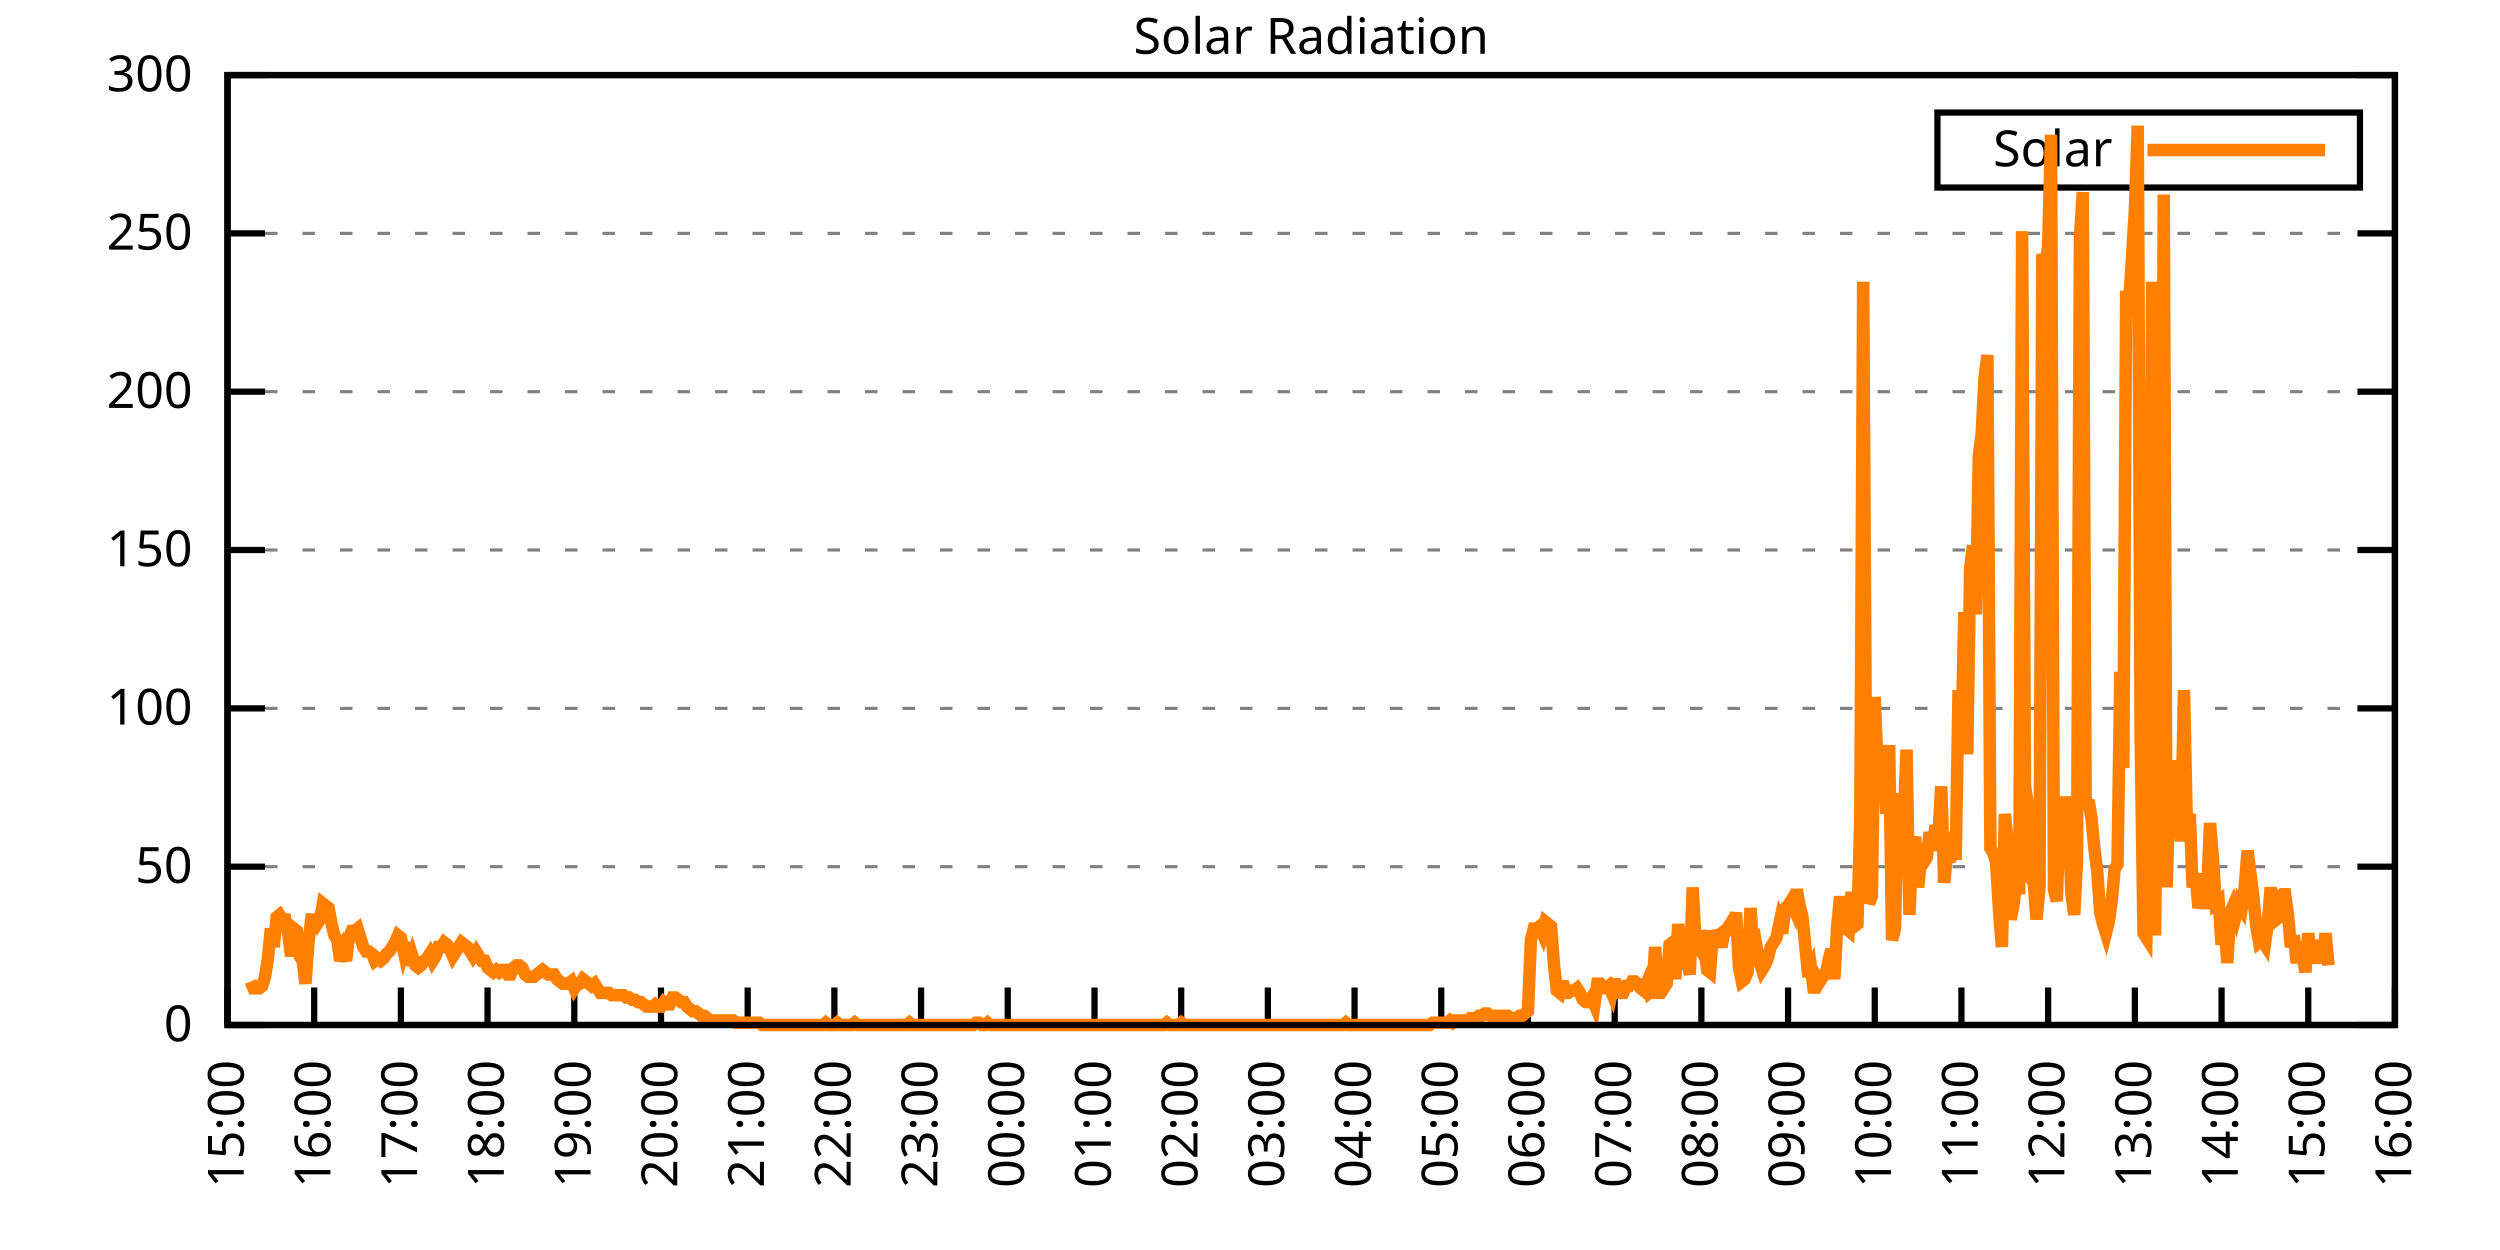
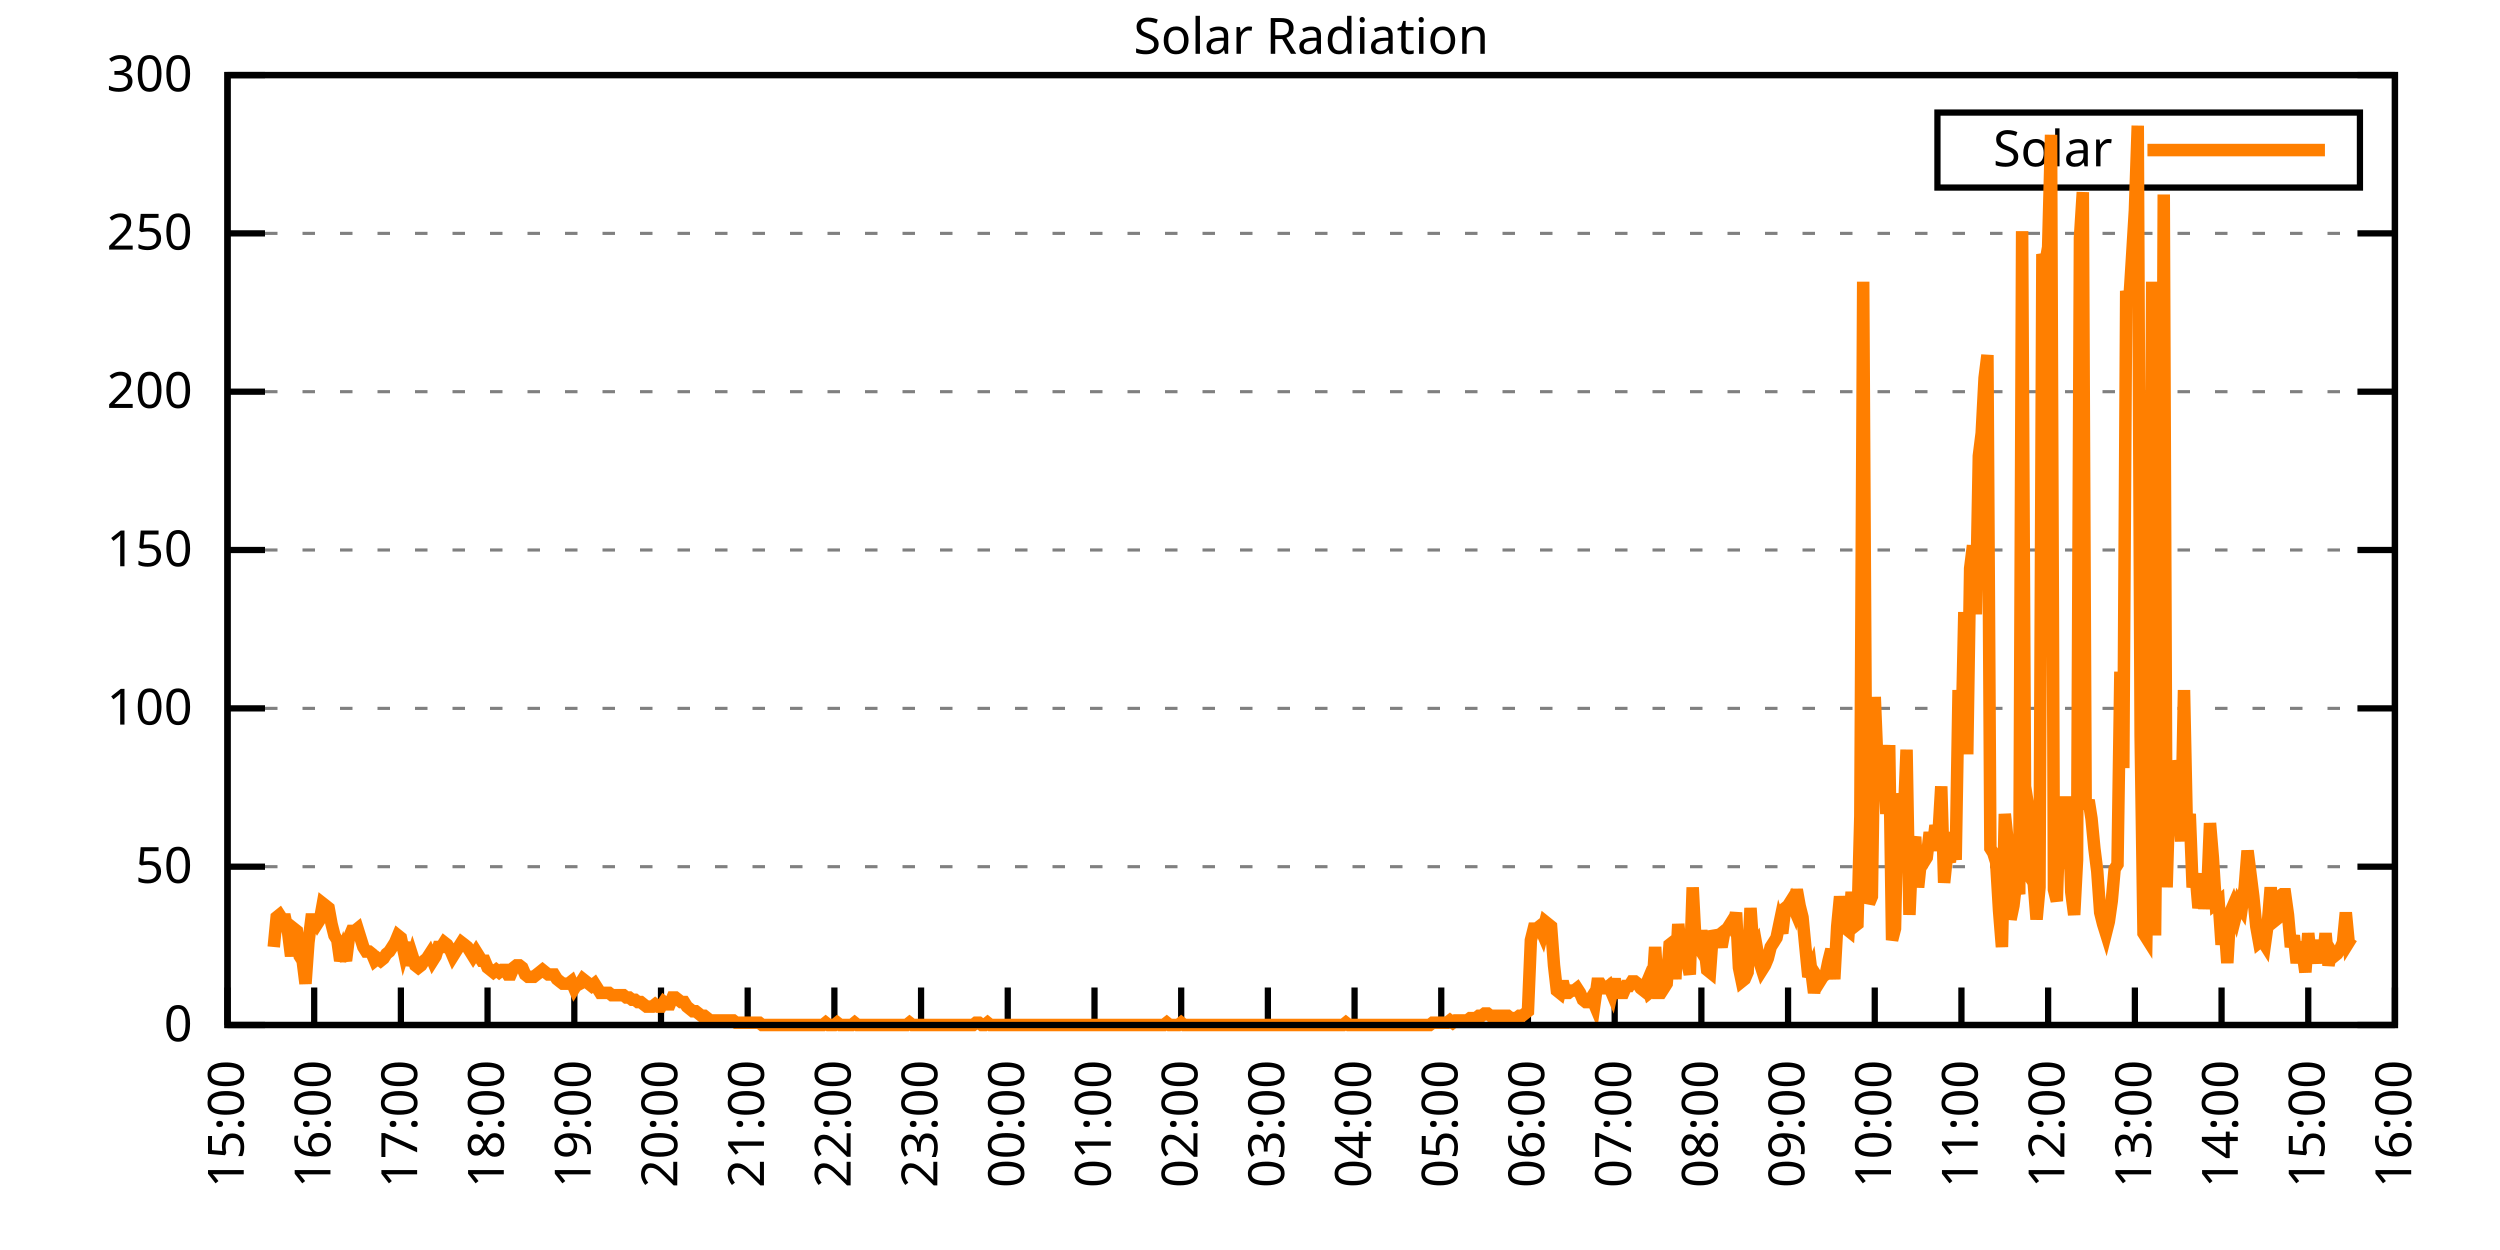
<svg xmlns="http://www.w3.org/2000/svg" xmlns:xlink="http://www.w3.org/1999/xlink" width="400" height="200" viewBox="0 0 400 200">
  <g id="gnuplot_canvas">
    <rect x="0" y="0" width="400" height="200" fill="none" />
    <defs>
      <circle id="gpDot" r="0.5" stroke-width="0.5" stroke="currentColor" />
      <path id="gpPt0" stroke-width="0.333" stroke="currentColor" d="M-1,0 h2 M0,-1 v2" />
      <path id="gpPt1" stroke-width="0.333" stroke="currentColor" d="M-1,-1 L1,1 M1,-1 L-1,1" />
      <path id="gpPt2" stroke-width="0.333" stroke="currentColor" d="M-1,0 L1,0 M0,-1 L0,1 M-1,-1 L1,1 M-1,1 L1,-1" />
      <rect id="gpPt3" stroke-width="0.333" stroke="currentColor" x="-1" y="-1" width="2" height="2" />
      <rect id="gpPt4" stroke-width="0.333" stroke="currentColor" fill="currentColor" x="-1" y="-1" width="2" height="2" />
      <circle id="gpPt5" stroke-width="0.333" stroke="currentColor" cx="0" cy="0" r="1" />
      <use xlink:href="#gpPt5" id="gpPt6" fill="currentColor" stroke="none" />
      <path id="gpPt7" stroke-width="0.333" stroke="currentColor" d="M0,-1.33 L-1.33,0.67 L1.33,0.67 z" />
      <use xlink:href="#gpPt7" id="gpPt8" fill="currentColor" stroke="none" />
      <use xlink:href="#gpPt7" id="gpPt9" stroke="currentColor" transform="rotate(180)" />
      <use xlink:href="#gpPt9" id="gpPt10" fill="currentColor" stroke="none" />
      <use xlink:href="#gpPt3" id="gpPt11" stroke="currentColor" transform="rotate(45)" />
      <use xlink:href="#gpPt11" id="gpPt12" fill="currentColor" stroke="none" />
      <path id="gpPt13" stroke-width="0.333" stroke="currentColor" d="M0,1.330 L1.265,0.411 L0.782,-1.067 L-0.782,-1.076 L-1.265,0.411 z" />
      <use xlink:href="#gpPt13" id="gpPt14" fill="currentColor" stroke="none" />
      <filter id="textbox" filterUnits="objectBoundingBox" x="0" y="0" height="1" width="1">
        <feFlood flood-color="white" flood-opacity="1" result="bgnd" />
        <feComposite in="SourceGraphic" in2="bgnd" operator="atop" />
      </filter>
      <filter id="greybox" filterUnits="objectBoundingBox" x="0" y="0" height="1" width="1">
        <feFlood flood-color="lightgrey" flood-opacity="1" result="grey" />
        <feComposite in="SourceGraphic" in2="grey" operator="atop" />
      </filter>
    </defs>
    <g fill="none" color="white" stroke="currentColor" stroke-width="1.00" stroke-linecap="butt" stroke-linejoin="miter">
</g>
    <g fill="none" color="black" stroke="currentColor" stroke-width="1.00" stroke-linecap="butt" stroke-linejoin="miter">
      <g stroke="none" shape-rendering="crispEdges">
        <polygon fill="rgb(255, 255, 255)" points="36.40,164.00 383.18,164.00 383.18,12.02 36.40,12.02 " />
      </g>
    </g>
    <g fill="none" color="black" stroke="currentColor" stroke-width="1.00" stroke-linecap="butt" stroke-linejoin="miter">
</g>
    <g fill="none" color="black" stroke="black" stroke-width="0.50" stroke-linecap="butt" stroke-linejoin="miter">
</g>
    <g fill="none" color="gray" stroke="currentColor" stroke-width="0.50" stroke-linecap="butt" stroke-linejoin="miter">
      <path stroke="gray" stroke-dasharray="2,4" class="gridline" d="M36.40,164.00 L383.19,164.00  " />
    </g>
    <g fill="none" color="gray" stroke="gray" stroke-width="1.00" stroke-linecap="butt" stroke-linejoin="miter">
</g>
    <g fill="none" color="black" stroke="currentColor" stroke-width="1.00" stroke-linecap="butt" stroke-linejoin="miter">
      <path stroke="black" d="M36.40,164.00 L42.40,164.00 M383.19,164.00 L377.19,164.00  " />
      <g transform="translate(30.80,166.60)" stroke="none" fill="black" font-family="Sans" font-size="8.00" text-anchor="end">
        <text>
          <tspan font-family="Sans"> 0</tspan>
        </text>
      </g>
    </g>
    <g fill="none" color="black" stroke="currentColor" stroke-width="1.00" stroke-linecap="butt" stroke-linejoin="miter">
</g>
    <g fill="none" color="black" stroke="black" stroke-width="0.50" stroke-linecap="butt" stroke-linejoin="miter">
</g>
    <g fill="none" color="gray" stroke="currentColor" stroke-width="0.50" stroke-linecap="butt" stroke-linejoin="miter">
      <path stroke="gray" stroke-dasharray="2,4" class="gridline" d="M36.40,138.67 L383.19,138.67  " />
    </g>
    <g fill="none" color="gray" stroke="gray" stroke-width="1.00" stroke-linecap="butt" stroke-linejoin="miter">
</g>
    <g fill="none" color="black" stroke="currentColor" stroke-width="1.00" stroke-linecap="butt" stroke-linejoin="miter">
      <path stroke="black" d="M36.40,138.67 L42.40,138.67 M383.19,138.67 L377.19,138.67  " />
      <g transform="translate(30.80,141.27)" stroke="none" fill="black" font-family="Sans" font-size="8.00" text-anchor="end">
        <text>
          <tspan font-family="Sans"> 50</tspan>
        </text>
      </g>
    </g>
    <g fill="none" color="black" stroke="currentColor" stroke-width="1.00" stroke-linecap="butt" stroke-linejoin="miter">
</g>
    <g fill="none" color="black" stroke="black" stroke-width="0.50" stroke-linecap="butt" stroke-linejoin="miter">
</g>
    <g fill="none" color="gray" stroke="currentColor" stroke-width="0.50" stroke-linecap="butt" stroke-linejoin="miter">
      <path stroke="gray" stroke-dasharray="2,4" class="gridline" d="M36.40,113.34 L383.19,113.34  " />
    </g>
    <g fill="none" color="gray" stroke="gray" stroke-width="1.00" stroke-linecap="butt" stroke-linejoin="miter">
</g>
    <g fill="none" color="black" stroke="currentColor" stroke-width="1.00" stroke-linecap="butt" stroke-linejoin="miter">
      <path stroke="black" d="M36.40,113.34 L42.40,113.34 M383.19,113.34 L377.19,113.34  " />
      <g transform="translate(30.80,115.94)" stroke="none" fill="black" font-family="Sans" font-size="8.00" text-anchor="end">
        <text>
          <tspan font-family="Sans"> 100</tspan>
        </text>
      </g>
    </g>
    <g fill="none" color="black" stroke="currentColor" stroke-width="1.00" stroke-linecap="butt" stroke-linejoin="miter">
</g>
    <g fill="none" color="black" stroke="black" stroke-width="0.50" stroke-linecap="butt" stroke-linejoin="miter">
</g>
    <g fill="none" color="gray" stroke="currentColor" stroke-width="0.50" stroke-linecap="butt" stroke-linejoin="miter">
      <path stroke="gray" stroke-dasharray="2,4" class="gridline" d="M36.40,88.00 L383.19,88.00  " />
    </g>
    <g fill="none" color="gray" stroke="gray" stroke-width="1.00" stroke-linecap="butt" stroke-linejoin="miter">
</g>
    <g fill="none" color="black" stroke="currentColor" stroke-width="1.00" stroke-linecap="butt" stroke-linejoin="miter">
      <path stroke="black" d="M36.40,88.00 L42.40,88.00 M383.19,88.00 L377.19,88.00  " />
      <g transform="translate(30.80,90.60)" stroke="none" fill="black" font-family="Sans" font-size="8.00" text-anchor="end">
        <text>
          <tspan font-family="Sans"> 150</tspan>
        </text>
      </g>
    </g>
    <g fill="none" color="black" stroke="currentColor" stroke-width="1.00" stroke-linecap="butt" stroke-linejoin="miter">
</g>
    <g fill="none" color="black" stroke="black" stroke-width="0.50" stroke-linecap="butt" stroke-linejoin="miter">
</g>
    <g fill="none" color="gray" stroke="currentColor" stroke-width="0.50" stroke-linecap="butt" stroke-linejoin="miter">
      <path stroke="gray" stroke-dasharray="2,4" class="gridline" d="M36.40,62.67 L383.19,62.67  " />
    </g>
    <g fill="none" color="gray" stroke="gray" stroke-width="1.00" stroke-linecap="butt" stroke-linejoin="miter">
</g>
    <g fill="none" color="black" stroke="currentColor" stroke-width="1.00" stroke-linecap="butt" stroke-linejoin="miter">
      <path stroke="black" d="M36.40,62.67 L42.40,62.67 M383.19,62.67 L377.19,62.67  " />
      <g transform="translate(30.80,65.27)" stroke="none" fill="black" font-family="Sans" font-size="8.00" text-anchor="end">
        <text>
          <tspan font-family="Sans"> 200</tspan>
        </text>
      </g>
    </g>
    <g fill="none" color="black" stroke="currentColor" stroke-width="1.00" stroke-linecap="butt" stroke-linejoin="miter">
</g>
    <g fill="none" color="black" stroke="black" stroke-width="0.50" stroke-linecap="butt" stroke-linejoin="miter">
</g>
    <g fill="none" color="gray" stroke="currentColor" stroke-width="0.50" stroke-linecap="butt" stroke-linejoin="miter">
      <path stroke="gray" stroke-dasharray="2,4" class="gridline" d="M36.40,37.34 L383.19,37.34  " />
    </g>
    <g fill="none" color="gray" stroke="gray" stroke-width="1.00" stroke-linecap="butt" stroke-linejoin="miter">
</g>
    <g fill="none" color="black" stroke="currentColor" stroke-width="1.00" stroke-linecap="butt" stroke-linejoin="miter">
      <path stroke="black" d="M36.40,37.34 L42.40,37.34 M383.19,37.34 L377.19,37.34  " />
      <g transform="translate(30.80,39.94)" stroke="none" fill="black" font-family="Sans" font-size="8.00" text-anchor="end">
        <text>
          <tspan font-family="Sans"> 250</tspan>
        </text>
      </g>
    </g>
    <g fill="none" color="black" stroke="currentColor" stroke-width="1.00" stroke-linecap="butt" stroke-linejoin="miter">
</g>
    <g fill="none" color="black" stroke="black" stroke-width="0.50" stroke-linecap="butt" stroke-linejoin="miter">
</g>
    <g fill="none" color="gray" stroke="currentColor" stroke-width="0.50" stroke-linecap="butt" stroke-linejoin="miter">
      <path stroke="gray" stroke-dasharray="2,4" class="gridline" d="M36.40,12.01 L383.19,12.01  " />
    </g>
    <g fill="none" color="gray" stroke="gray" stroke-width="1.00" stroke-linecap="butt" stroke-linejoin="miter">
</g>
    <g fill="none" color="black" stroke="currentColor" stroke-width="1.00" stroke-linecap="butt" stroke-linejoin="miter">
      <path stroke="black" d="M36.40,12.01 L42.40,12.01 M383.19,12.01 L377.19,12.01  " />
      <g transform="translate(30.80,14.61)" stroke="none" fill="black" font-family="Sans" font-size="8.00" text-anchor="end">
        <text>
          <tspan font-family="Sans"> 300</tspan>
        </text>
      </g>
    </g>
    <g fill="none" color="black" stroke="currentColor" stroke-width="1.00" stroke-linecap="butt" stroke-linejoin="miter">
      <path stroke="black" d="M36.40,164.00 L36.40,158.00  " />
      <g transform="translate(39.00,169.60) rotate(270.00)" stroke="none" fill="black" font-family="Sans" font-size="8.00" text-anchor="end">
        <text>
          <tspan font-family="Sans">15:00</tspan>
        </text>
      </g>
    </g>
    <g fill="none" color="black" stroke="currentColor" stroke-width="1.00" stroke-linecap="butt" stroke-linejoin="miter">
      <path stroke="black" d="M50.27,164.00 L50.27,158.00  " />
      <g transform="translate(52.87,169.60) rotate(270.00)" stroke="none" fill="black" font-family="Sans" font-size="8.00" text-anchor="end">
        <text>
          <tspan font-family="Sans">16:00</tspan>
        </text>
      </g>
    </g>
    <g fill="none" color="black" stroke="currentColor" stroke-width="1.00" stroke-linecap="butt" stroke-linejoin="miter">
      <path stroke="black" d="M64.14,164.00 L64.14,158.00  " />
      <g transform="translate(66.74,169.60) rotate(270.00)" stroke="none" fill="black" font-family="Sans" font-size="8.00" text-anchor="end">
        <text>
          <tspan font-family="Sans">17:00</tspan>
        </text>
      </g>
    </g>
    <g fill="none" color="black" stroke="currentColor" stroke-width="1.00" stroke-linecap="butt" stroke-linejoin="miter">
      <path stroke="black" d="M78.01,164.00 L78.01,158.00  " />
      <g transform="translate(80.61,169.60) rotate(270.00)" stroke="none" fill="black" font-family="Sans" font-size="8.00" text-anchor="end">
        <text>
          <tspan font-family="Sans">18:00</tspan>
        </text>
      </g>
    </g>
    <g fill="none" color="black" stroke="currentColor" stroke-width="1.00" stroke-linecap="butt" stroke-linejoin="miter">
      <path stroke="black" d="M91.89,164.00 L91.89,158.00  " />
      <g transform="translate(94.49,169.60) rotate(270.00)" stroke="none" fill="black" font-family="Sans" font-size="8.00" text-anchor="end">
        <text>
          <tspan font-family="Sans">19:00</tspan>
        </text>
      </g>
    </g>
    <g fill="none" color="black" stroke="currentColor" stroke-width="1.00" stroke-linecap="butt" stroke-linejoin="miter">
      <path stroke="black" d="M105.76,164.00 L105.76,158.00  " />
      <g transform="translate(108.36,169.60) rotate(270.00)" stroke="none" fill="black" font-family="Sans" font-size="8.00" text-anchor="end">
        <text>
          <tspan font-family="Sans">20:00</tspan>
        </text>
      </g>
    </g>
    <g fill="none" color="black" stroke="currentColor" stroke-width="1.00" stroke-linecap="butt" stroke-linejoin="miter">
      <path stroke="black" d="M119.63,164.00 L119.63,158.00  " />
      <g transform="translate(122.23,169.60) rotate(270.00)" stroke="none" fill="black" font-family="Sans" font-size="8.00" text-anchor="end">
        <text>
          <tspan font-family="Sans">21:00</tspan>
        </text>
      </g>
    </g>
    <g fill="none" color="black" stroke="currentColor" stroke-width="1.00" stroke-linecap="butt" stroke-linejoin="miter">
      <path stroke="black" d="M133.50,164.00 L133.50,158.00  " />
      <g transform="translate(136.10,169.60) rotate(270.00)" stroke="none" fill="black" font-family="Sans" font-size="8.00" text-anchor="end">
        <text>
          <tspan font-family="Sans">22:00</tspan>
        </text>
      </g>
    </g>
    <g fill="none" color="black" stroke="currentColor" stroke-width="1.00" stroke-linecap="butt" stroke-linejoin="miter">
      <path stroke="black" d="M147.37,164.00 L147.37,158.00  " />
      <g transform="translate(149.97,169.60) rotate(270.00)" stroke="none" fill="black" font-family="Sans" font-size="8.00" text-anchor="end">
        <text>
          <tspan font-family="Sans">23:00</tspan>
        </text>
      </g>
    </g>
    <g fill="none" color="black" stroke="currentColor" stroke-width="1.00" stroke-linecap="butt" stroke-linejoin="miter">
      <path stroke="black" d="M161.24,164.00 L161.24,158.00  " />
      <g transform="translate(163.84,169.60) rotate(270.00)" stroke="none" fill="black" font-family="Sans" font-size="8.00" text-anchor="end">
        <text>
          <tspan font-family="Sans">00:00</tspan>
        </text>
      </g>
    </g>
    <g fill="none" color="black" stroke="currentColor" stroke-width="1.00" stroke-linecap="butt" stroke-linejoin="miter">
      <path stroke="black" d="M175.12,164.00 L175.12,158.00  " />
      <g transform="translate(177.72,169.60) rotate(270.00)" stroke="none" fill="black" font-family="Sans" font-size="8.00" text-anchor="end">
        <text>
          <tspan font-family="Sans">01:00</tspan>
        </text>
      </g>
    </g>
    <g fill="none" color="black" stroke="currentColor" stroke-width="1.00" stroke-linecap="butt" stroke-linejoin="miter">
      <path stroke="black" d="M188.99,164.00 L188.99,158.00  " />
      <g transform="translate(191.59,169.60) rotate(270.00)" stroke="none" fill="black" font-family="Sans" font-size="8.00" text-anchor="end">
        <text>
          <tspan font-family="Sans">02:00</tspan>
        </text>
      </g>
    </g>
    <g fill="none" color="black" stroke="currentColor" stroke-width="1.00" stroke-linecap="butt" stroke-linejoin="miter">
      <path stroke="black" d="M202.86,164.00 L202.86,158.00  " />
      <g transform="translate(205.46,169.60) rotate(270.00)" stroke="none" fill="black" font-family="Sans" font-size="8.00" text-anchor="end">
        <text>
          <tspan font-family="Sans">03:00</tspan>
        </text>
      </g>
    </g>
    <g fill="none" color="black" stroke="currentColor" stroke-width="1.00" stroke-linecap="butt" stroke-linejoin="miter">
      <path stroke="black" d="M216.73,164.00 L216.73,158.00  " />
      <g transform="translate(219.33,169.60) rotate(270.00)" stroke="none" fill="black" font-family="Sans" font-size="8.00" text-anchor="end">
        <text>
          <tspan font-family="Sans">04:00</tspan>
        </text>
      </g>
    </g>
    <g fill="none" color="black" stroke="currentColor" stroke-width="1.00" stroke-linecap="butt" stroke-linejoin="miter">
      <path stroke="black" d="M230.60,164.00 L230.60,158.00  " />
      <g transform="translate(233.20,169.60) rotate(270.00)" stroke="none" fill="black" font-family="Sans" font-size="8.00" text-anchor="end">
        <text>
          <tspan font-family="Sans">05:00</tspan>
        </text>
      </g>
    </g>
    <g fill="none" color="black" stroke="currentColor" stroke-width="1.00" stroke-linecap="butt" stroke-linejoin="miter">
      <path stroke="black" d="M244.47,164.00 L244.47,158.00  " />
      <g transform="translate(247.07,169.60) rotate(270.00)" stroke="none" fill="black" font-family="Sans" font-size="8.00" text-anchor="end">
        <text>
          <tspan font-family="Sans">06:00</tspan>
        </text>
      </g>
    </g>
    <g fill="none" color="black" stroke="currentColor" stroke-width="1.00" stroke-linecap="butt" stroke-linejoin="miter">
      <path stroke="black" d="M258.35,164.00 L258.35,158.00  " />
      <g transform="translate(260.95,169.60) rotate(270.00)" stroke="none" fill="black" font-family="Sans" font-size="8.00" text-anchor="end">
        <text>
          <tspan font-family="Sans">07:00</tspan>
        </text>
      </g>
    </g>
    <g fill="none" color="black" stroke="currentColor" stroke-width="1.00" stroke-linecap="butt" stroke-linejoin="miter">
      <path stroke="black" d="M272.22,164.00 L272.22,158.00  " />
      <g transform="translate(274.82,169.60) rotate(270.00)" stroke="none" fill="black" font-family="Sans" font-size="8.00" text-anchor="end">
        <text>
          <tspan font-family="Sans">08:00</tspan>
        </text>
      </g>
    </g>
    <g fill="none" color="black" stroke="currentColor" stroke-width="1.00" stroke-linecap="butt" stroke-linejoin="miter">
      <path stroke="black" d="M286.09,164.00 L286.09,158.00  " />
      <g transform="translate(288.69,169.60) rotate(270.00)" stroke="none" fill="black" font-family="Sans" font-size="8.00" text-anchor="end">
        <text>
          <tspan font-family="Sans">09:00</tspan>
        </text>
      </g>
    </g>
    <g fill="none" color="black" stroke="currentColor" stroke-width="1.00" stroke-linecap="butt" stroke-linejoin="miter">
      <path stroke="black" d="M299.96,164.00 L299.96,158.00  " />
      <g transform="translate(302.56,169.60) rotate(270.00)" stroke="none" fill="black" font-family="Sans" font-size="8.00" text-anchor="end">
        <text>
          <tspan font-family="Sans">10:00</tspan>
        </text>
      </g>
    </g>
    <g fill="none" color="black" stroke="currentColor" stroke-width="1.00" stroke-linecap="butt" stroke-linejoin="miter">
      <path stroke="black" d="M313.83,164.00 L313.83,158.00  " />
      <g transform="translate(316.43,169.60) rotate(270.00)" stroke="none" fill="black" font-family="Sans" font-size="8.00" text-anchor="end">
        <text>
          <tspan font-family="Sans">11:00</tspan>
        </text>
      </g>
    </g>
    <g fill="none" color="black" stroke="currentColor" stroke-width="1.00" stroke-linecap="butt" stroke-linejoin="miter">
      <path stroke="black" d="M327.70,164.00 L327.70,158.00  " />
      <g transform="translate(330.30,169.60) rotate(270.00)" stroke="none" fill="black" font-family="Sans" font-size="8.00" text-anchor="end">
        <text>
          <tspan font-family="Sans">12:00</tspan>
        </text>
      </g>
    </g>
    <g fill="none" color="black" stroke="currentColor" stroke-width="1.00" stroke-linecap="butt" stroke-linejoin="miter">
      <path stroke="black" d="M341.58,164.00 L341.58,158.00  " />
      <g transform="translate(344.18,169.60) rotate(270.00)" stroke="none" fill="black" font-family="Sans" font-size="8.00" text-anchor="end">
        <text>
          <tspan font-family="Sans">13:00</tspan>
        </text>
      </g>
    </g>
    <g fill="none" color="black" stroke="currentColor" stroke-width="1.00" stroke-linecap="butt" stroke-linejoin="miter">
      <path stroke="black" d="M355.45,164.00 L355.45,158.00  " />
      <g transform="translate(358.05,169.60) rotate(270.00)" stroke="none" fill="black" font-family="Sans" font-size="8.00" text-anchor="end">
        <text>
          <tspan font-family="Sans">14:00</tspan>
        </text>
      </g>
    </g>
    <g fill="none" color="black" stroke="currentColor" stroke-width="1.00" stroke-linecap="butt" stroke-linejoin="miter">
      <path stroke="black" d="M369.32,164.00 L369.32,158.00  " />
      <g transform="translate(371.92,169.60) rotate(270.00)" stroke="none" fill="black" font-family="Sans" font-size="8.00" text-anchor="end">
        <text>
          <tspan font-family="Sans">15:00</tspan>
        </text>
      </g>
    </g>
    <g fill="none" color="black" stroke="currentColor" stroke-width="1.00" stroke-linecap="butt" stroke-linejoin="miter">
      <path stroke="black" d="M383.19,164.00 L383.19,158.00  " />
      <g transform="translate(385.79,169.60) rotate(270.00)" stroke="none" fill="black" font-family="Sans" font-size="8.00" text-anchor="end">
        <text>
          <tspan font-family="Sans">16:00</tspan>
        </text>
      </g>
    </g>
    <g fill="none" color="black" stroke="currentColor" stroke-width="1.00" stroke-linecap="butt" stroke-linejoin="miter">
</g>
    <g fill="none" color="black" stroke="currentColor" stroke-width="1.00" stroke-linecap="butt" stroke-linejoin="miter">
      <path stroke="black" d="M36.40,12.01 L36.40,164.00 L383.19,164.00 L383.19,12.01 L36.40,12.01 Z  " />
    </g>
    <g fill="none" color="black" stroke="currentColor" stroke-width="1.00" stroke-linecap="butt" stroke-linejoin="miter">
</g>
    <g fill="none" color="black" stroke="currentColor" stroke-width="1.00" stroke-linecap="butt" stroke-linejoin="miter">
      <path stroke="black" d="M309.99,30.01 L309.99,18.01 L377.59,18.01 L377.59,30.01 L309.99,30.01 Z  " />
    </g>
    <g id="Solar_Radiation_plot_1">
      <g fill="none" color="white" stroke="black" stroke-width="2.00" stroke-linecap="butt" stroke-linejoin="miter">
</g>
      <g fill="none" color="black" stroke="currentColor" stroke-width="2.00" stroke-linecap="butt" stroke-linejoin="miter">
        <g transform="translate(337.99,26.61)" stroke="none" fill="black" font-family="Sans" font-size="8.00" text-anchor="end">
          <text>
            <tspan font-family="Sans">Solar</tspan>
          </text>
        </g>
      </g>
      <g fill="none" color="black" stroke="currentColor" stroke-width="2.00" stroke-linecap="butt" stroke-linejoin="miter">
-         <path stroke="rgb(255, 127,   0)" d="M343.59,24.01 L371.99,24.01 M40.10,157.03 L40.56,158.13 L41.02,158.13 L41.49,158.13 L41.95,157.76 L42.41,156.29   L42.87,153.35 L43.34,148.58 L43.80,151.52 L44.26,146.75 L44.72,146.38 L45.19,147.11 L45.65,147.11 L46.11,149.32   L46.57,152.99 L47.03,148.58 L47.50,148.95 L47.96,152.99 L48.42,153.72 L48.88,157.39 L49.35,150.79 L49.81,147.11   L50.27,147.11 L50.73,147.85 L51.20,147.11 L51.66,144.55 L52.12,144.91 L52.58,145.28 L53.05,147.85 L53.51,149.68   L53.97,150.42 L54.43,153.72 L54.90,152.25 L55.36,153.72 L55.82,150.05 L56.28,148.95 L56.75,148.95 L57.21,148.58   L57.67,150.05 L58.13,151.52 L58.59,152.25 L59.06,152.25 L59.52,152.62 L59.98,153.72 L60.44,153.35 L60.91,153.72   L61.37,153.35 L61.83,152.62 L62.29,152.25 L62.76,151.52 L63.22,150.79 L63.68,149.68 L64.14,150.05 L64.61,152.25   L65.07,150.79 L65.53,154.46 L65.99,152.99 L66.46,154.46 L66.92,154.82 L67.38,154.46 L67.84,153.72 L68.30,153.35   L68.77,152.62 L69.23,153.72 L69.69,152.99 L70.15,151.52 L70.62,151.52 L71.08,150.79 L71.54,151.15 L72.00,151.89   L72.47,152.99 L72.93,152.25 L73.39,151.52 L73.85,150.79 L74.32,151.15 L74.78,151.52 L75.24,152.25 L75.70,152.99   L76.17,152.25 L76.63,152.99 L77.09,153.72 L77.55,153.72 L78.01,154.82 L78.48,155.19 L78.94,155.56 L79.40,155.19   L79.86,155.56 L80.33,155.19 L80.79,155.19 L81.25,155.92 L81.71,155.92 L82.18,154.82 L82.64,154.46 L83.10,154.46   L83.56,154.82 L84.03,155.92 L84.49,156.29 L84.95,156.29 L85.41,156.29 L85.88,155.92 L86.34,155.56 L86.80,155.19   L87.26,155.56 L87.72,155.92 L88.19,155.92 L88.65,155.92 L89.11,156.66 L89.57,157.03 L90.04,157.39 L90.50,157.39   L90.96,157.39 L91.42,157.03 L91.89,158.13 L92.12,157.76 L92.81,157.39 L93.27,156.66 L93.74,157.03 L94.20,157.39   L94.66,157.76 L95.12,157.39 L95.59,158.13 L96.05,158.86 L96.51,158.86 L96.97,158.86 L97.44,158.86 L97.90,159.23   L98.36,159.23 L98.82,159.23 L99.28,159.23 L99.75,159.23 L100.21,159.60 L100.67,159.60 L101.13,159.96 L101.60,159.96   L102.06,160.33 L102.52,160.33 L102.98,160.70 L103.45,161.06 L103.91,161.06 L104.37,161.06 L104.83,160.70 L105.30,161.06   L105.76,161.06 L106.22,160.33 L106.68,160.70 L107.15,160.70 L107.61,159.60 L108.07,159.60 L108.53,159.96 L108.99,160.33   L109.46,160.33 L109.92,161.06 L110.38,161.43 L110.84,161.80 L111.31,161.80 L111.77,162.16 L112.23,162.53 L112.69,162.53   L113.16,162.90 L113.62,163.27 L114.08,163.27 L114.54,163.27 L115.01,163.27 L115.47,163.27 L115.93,163.27 L116.39,163.27   L116.86,163.27 L117.32,163.27 L117.78,163.63 L118.24,163.63 L118.70,163.63 L119.17,163.63 L119.63,163.63 L120.09,163.63   L120.55,163.63 L121.02,163.63 L121.48,163.63 L121.94,164.00 L122.40,164.00 L122.87,164.00 L123.33,164.00 L123.79,164.00   L124.25,164.00 L124.72,164.00 L125.18,164.00 L125.64,164.00 L126.10,164.00 L126.57,164.00 L127.03,164.00 L127.49,164.00   L127.95,164.00 L128.41,164.00 L128.88,164.00 L129.34,164.00 L129.80,164.00 L130.26,164.00 L130.73,164.00 L131.19,164.00   L131.65,164.00 L132.11,163.63 L132.58,164.00 L133.04,164.00 L133.50,164.00 L133.96,163.63 L134.43,164.00 L134.89,164.00   L135.35,164.00 L135.81,164.00 L136.28,164.00 L136.74,163.63 L137.20,164.00 L137.66,164.00 L138.13,164.00 L138.59,164.00   L139.05,164.00 L139.51,164.00 L139.97,164.00 L140.44,164.00 L140.90,164.00 L141.36,164.00 L141.82,164.00 L142.29,164.00   L142.75,164.00 L143.21,164.00 L143.67,164.00 L144.14,164.00 L144.60,164.00 L145.06,164.00 L145.52,163.63 L145.99,164.00   L146.45,164.00 L146.91,164.00 L147.37,164.00 L147.84,164.00 L148.30,164.00 L148.76,164.00 L149.22,164.00 L149.68,164.00   L150.15,164.00 L150.61,164.00 L151.07,164.00 L151.53,164.00 L152.00,164.00 L152.46,164.00 L152.92,164.00 L153.38,164.00   L153.85,164.00 L154.31,164.00 L154.77,164.00 L155.23,164.00 L155.70,164.00 L156.16,163.63 L156.62,163.63 L157.08,164.00   L157.55,164.00 L158.01,163.63 L158.47,164.00 L158.93,164.00 L159.39,164.00 L159.86,164.00 L160.32,164.00 L160.78,164.00   L161.24,164.00 L161.71,164.00 L162.17,164.00 L162.63,164.00 L163.09,164.00 L163.56,164.00 L164.02,164.00 L164.48,164.00   L164.94,164.00 L165.41,164.00 L165.87,164.00 L166.33,164.00 L166.79,164.00 L167.26,164.00 L167.72,164.00 L168.18,164.00   L168.64,164.00 L169.10,164.00 L169.57,164.00 L170.03,164.00 L170.49,164.00 L170.95,164.00 L171.42,164.00 L171.88,164.00   L172.34,164.00 L172.80,164.00 L173.27,164.00 L173.73,164.00 L174.19,164.00 L174.65,164.00 L175.12,164.00 L175.58,164.00   L176.04,164.00 L176.50,164.00 L176.97,164.00 L177.43,164.00 L177.89,164.00 L178.35,164.00 L178.82,164.00 L179.28,164.00   L179.74,164.00 L180.20,164.00 L180.66,164.00 L181.13,164.00 L181.59,164.00 L182.05,164.00 L182.51,164.00 L182.98,164.00   L183.44,164.00 L183.90,164.00 L184.36,164.00 L184.83,164.00 L185.29,164.00 L185.75,164.00 L186.21,164.00 L186.68,163.63   L187.14,164.00 L187.60,164.00 L188.06,164.00 L188.53,164.00 L188.99,163.63 L189.45,164.00 L189.91,164.00 L190.37,164.00   L190.84,164.00 L191.30,164.00 L191.76,164.00 L192.22,164.00 L192.69,164.00 L193.15,164.00 L193.61,164.00 L194.07,164.00   L194.54,164.00 L195.00,164.00 L195.46,164.00 L195.92,164.00 L196.39,164.00 L196.85,164.00 L197.31,164.00 L197.77,164.00   L198.24,164.00 L198.70,164.00 L199.16,164.00 L199.62,164.00 L200.08,164.00 L200.55,164.00 L201.01,164.00 L201.47,164.00   L201.93,164.00 L202.40,164.00 L202.86,164.00 L203.32,164.00 L203.78,164.00 L204.25,164.00 L204.71,164.00 L205.17,164.00   L205.63,164.00 L206.10,164.00 L206.56,164.00 L207.02,164.00 L207.48,164.00 L207.95,164.00 L208.41,164.00 L208.87,164.00   L209.33,164.00 L209.80,164.00 L210.26,164.00 L210.72,164.00 L211.18,164.00 L211.64,164.00 L212.11,164.00 L212.57,164.00   L213.03,164.00 L213.49,164.00 L213.96,164.00 L214.42,164.00 L214.88,164.00 L215.34,163.63 L215.81,164.00 L216.27,164.00   L216.73,164.00 L217.19,164.00 L217.66,164.00 L218.12,164.00 L218.58,164.00 L219.04,164.00 L219.51,164.00 L219.97,164.00   L220.43,164.00 L220.89,164.00 L221.35,164.00 L221.82,164.00 L222.28,164.00 L222.74,164.00 L223.20,164.00 L223.67,164.00   L224.13,164.00 L224.59,164.00 L225.05,164.00 L225.52,164.00 L225.98,164.00 L226.44,164.00 L226.90,164.00 L227.37,164.00   L227.83,164.00 L228.29,164.00 L228.75,164.00 L229.22,163.63 L229.68,163.63 L230.14,163.63 L230.60,163.63 L231.06,163.63   L231.53,163.63 L231.99,163.27 L232.45,163.63 L232.91,163.27 L233.38,163.27 L233.84,163.27 L234.30,163.27 L234.76,163.27   L235.23,162.90 L235.69,162.90 L236.15,162.90 L236.61,162.53 L237.08,162.53 L237.54,162.16 L238.00,162.16 L238.46,162.53   L238.93,162.53 L239.39,162.53 L239.85,162.53 L240.31,162.53 L240.77,162.53 L241.24,162.53 L241.70,162.90 L242.16,162.90   L242.62,162.90 L243.09,162.53 L243.55,162.53 L244.01,162.16 L244.47,161.80 L244.94,150.42 L245.40,148.58 L245.86,148.58   L246.32,148.22 L246.79,149.32 L247.25,147.48 L247.71,147.85 L248.17,148.22 L248.64,154.46 L249.10,158.49 L249.56,158.86   L250.02,157.03 L250.49,158.86 L250.95,158.86 L251.41,158.49 L251.87,158.49 L252.33,158.13 L252.80,158.86 L253.26,159.96   L253.72,160.33 L254.18,160.33 L254.65,159.60 L255.11,160.70 L255.57,157.39 L256.03,157.39 L256.50,158.13 L256.96,158.13   L257.42,157.76 L257.88,158.86 L258.35,156.66 L258.81,158.86 L259.27,158.86 L259.73,158.86 L260.20,157.76 L260.66,157.76   L261.12,157.03 L261.58,157.03 L262.04,157.39 L262.51,158.13 L262.97,158.49 L263.43,157.39 L263.89,158.86 L264.36,158.49   L264.82,151.52 L265.28,158.86 L265.74,158.86 L266.21,158.13 L266.67,157.39 L267.13,151.15 L267.59,150.79 L268.06,156.66   L268.52,147.85 L268.98,152.25 L269.44,150.05 L269.91,153.72 L270.37,155.92 L270.83,141.98 L271.29,150.79 L271.75,151.52   L272.22,148.95 L272.68,151.15 L273.14,155.19 L273.60,155.56 L274.07,148.95 L274.53,150.05 L274.99,149.68 L275.45,151.52   L275.92,148.95 L276.38,148.58 L276.84,147.85 L277.30,148.58 L277.77,146.01 L278.23,154.82 L278.69,157.03 L279.15,156.66   L279.62,155.56 L280.08,145.28 L280.54,151.89 L281.00,151.15 L281.46,153.72 L281.93,155.19 L282.39,154.46 L282.85,153.35   L283.31,151.52 L283.78,150.79 L284.24,150.05 L284.70,147.85 L285.16,149.32 L285.63,145.28 L286.09,144.91 L286.55,144.18   L287.01,145.28 L287.48,142.34 L287.94,144.91 L288.40,146.75 L288.86,151.52 L289.33,156.29 L289.79,155.19 L290.25,158.86   L290.71,156.29 L291.18,157.03 L291.64,156.29 L292.10,155.92 L292.56,153.72 L293.02,151.89 L293.49,156.66 L293.95,148.22   L294.41,143.44 L294.87,147.11 L295.34,148.58 L295.80,148.95 L296.26,142.71 L296.72,148.22 L297.19,147.85 L297.65,130.60   L298.11,45.07 L298.57,124.72 L299.04,144.55 L299.50,143.44 L299.96,111.51 L300.42,122.89 L300.89,125.82 L301.35,119.22   L301.81,130.23 L302.27,119.22 L302.73,150.42 L303.20,148.58 L303.66,126.93 L304.12,133.17 L304.58,131.70 L305.05,119.95   L305.51,146.38 L305.97,135.74 L306.43,133.90 L306.90,141.98 L307.36,137.57 L307.82,137.94 L308.28,137.20 L308.75,133.17   L309.21,136.10 L309.67,132.06 L310.13,133.90 L310.60,125.82 L311.06,141.24 L311.52,136.84 L311.98,137.94 L312.44,133.17   L312.91,137.57 L313.37,110.41 L313.83,119.22 L314.29,97.93 L314.76,120.69 L315.22,90.95 L315.68,87.28 L316.14,98.29   L316.61,72.97 L317.07,69.29 L317.53,60.48 L317.99,56.81 L318.46,135.74 L318.92,136.47 L319.38,137.94 L319.84,145.65   L320.31,151.52 L320.77,130.23 L321.23,134.63 L321.69,147.11 L322.15,144.91 L322.62,140.87 L323.08,143.08 L323.54,36.99   L324.00,125.82 L324.47,128.76 L324.93,140.51 L325.39,141.24 L325.85,147.11 L326.32,141.98 L326.78,40.66 L327.24,42.13   L327.70,39.56 L328.17,21.57 L328.63,142.34 L329.09,144.18 L329.55,129.86 L330.02,139.04 L330.48,128.39 L330.94,128.39   L331.40,142.71 L331.87,146.38 L332.33,137.57 L332.79,38.09 L333.25,30.75 L333.71,129.49 L334.18,128.03 L334.64,130.96   L335.10,135.74 L335.56,139.41 L336.03,146.01 L336.49,147.85 L336.95,149.32 L337.41,147.48 L337.88,144.18 L338.34,139.04   L338.80,138.30 L339.26,107.47 L339.73,122.89 L340.19,46.54 L340.65,48.74 L341.11,41.40 L341.58,33.69 L342.04,20.11   L342.50,117.75 L342.96,149.32 L343.42,150.05 L343.89,122.15 L344.35,45.07 L344.81,149.68 L345.27,103.07 L345.74,134.27   L346.20,31.12 L346.66,141.98 L347.12,126.56 L347.59,121.79 L348.05,123.62 L348.51,127.29 L348.97,134.63 L349.44,110.41   L349.90,132.43 L350.36,130.23 L350.82,141.98 L351.29,139.77 L351.75,145.28 L352.21,143.08 L352.67,145.28 L353.13,143.44   L353.60,131.70 L354.06,137.20 L354.52,144.55 L354.98,144.18 L355.45,151.15 L355.91,147.48 L356.37,154.09 L356.83,146.01   L357.30,144.91 L357.76,146.38 L358.22,144.55 L358.68,145.28 L359.15,141.98 L359.61,136.10 L360.07,139.77 L360.53,143.44   L361.00,148.22 L361.46,150.79 L361.92,150.42 L362.38,151.15 L362.84,147.85 L363.31,141.98 L363.77,147.48 L364.23,147.11   L364.69,143.44 L365.16,143.08 L365.62,143.08 L366.08,146.38 L366.54,151.52 L367.01,149.68 L367.47,154.09 L367.93,150.79   L368.39,152.25 L368.86,155.56 L369.32,149.32 L369.78,153.72 L370.24,151.52 L370.71,154.09 L371.17,150.42 L371.63,154.09   L372.09,149.32 L372.56,154.46  " />
+         <path stroke="rgb(255, 127,   0)" d="M343.59,24.01 L371.99,24.01 M43.80,151.52 L44.26,146.75 L44.72,146.38 L45.19,147.11 L45.65,147.11 L46.11,149.32   L46.57,152.99 L47.03,148.58 L47.50,148.95 L47.96,152.99 L48.42,153.72 L48.88,157.39 L49.35,150.79 L49.81,147.11   L50.27,147.11 L50.73,147.85 L51.20,147.11 L51.66,144.55 L52.12,144.91 L52.58,145.28 L53.05,147.85 L53.51,149.68   L53.97,150.42 L54.43,153.72 L54.90,152.25 L55.36,153.72 L55.82,150.05 L56.28,148.95 L56.75,148.95 L57.21,148.58   L57.67,150.05 L58.13,151.52 L58.59,152.25 L59.06,152.25 L59.52,152.62 L59.98,153.72 L60.44,153.35 L60.91,153.72   L61.37,153.35 L61.83,152.62 L62.29,152.25 L62.76,151.52 L63.22,150.79 L63.68,149.68 L64.14,150.05 L64.61,152.25   L65.07,150.79 L65.53,154.46 L65.99,152.99 L66.46,154.46 L66.92,154.82 L67.38,154.46 L67.84,153.72 L68.30,153.35   L68.77,152.62 L69.23,153.72 L69.69,152.99 L70.15,151.52 L70.62,151.52 L71.08,150.79 L71.54,151.15 L72.00,151.89   L72.47,152.99 L72.93,152.25 L73.39,151.52 L73.85,150.79 L74.32,151.15 L74.78,151.52 L75.24,152.25 L75.70,152.99   L76.17,152.25 L76.63,152.99 L77.09,153.72 L77.55,153.72 L78.01,154.82 L78.48,155.19 L78.94,155.56 L79.40,155.19   L79.86,155.56 L80.33,155.19 L80.79,155.19 L81.25,155.92 L81.71,155.92 L82.18,154.82 L82.64,154.46 L83.10,154.46   L83.56,154.82 L84.03,155.92 L84.49,156.29 L84.95,156.29 L85.41,156.29 L85.88,155.92 L86.34,155.56 L86.80,155.19   L87.26,155.56 L87.72,155.92 L88.19,155.92 L88.65,155.92 L89.11,156.66 L89.57,157.03 L90.04,157.39 L90.50,157.39   L90.96,157.39 L91.42,157.03 L91.89,158.13 L92.12,157.76 L92.81,157.39 L93.27,156.66 L93.74,157.03 L94.20,157.39   L94.66,157.76 L95.12,157.39 L95.59,158.13 L96.05,158.86 L96.51,158.86 L96.97,158.86 L97.44,158.86 L97.90,159.23   L98.36,159.23 L98.82,159.23 L99.28,159.23 L99.75,159.23 L100.21,159.60 L100.67,159.60 L101.13,159.96 L101.60,159.96   L102.06,160.33 L102.52,160.33 L102.98,160.70 L103.45,161.06 L103.91,161.06 L104.37,161.06 L104.83,160.70 L105.30,161.06   L105.76,161.06 L106.22,160.33 L106.68,160.70 L107.15,160.70 L107.61,159.60 L108.07,159.60 L108.53,159.96 L108.99,160.33   L109.46,160.33 L109.92,161.06 L110.38,161.43 L110.84,161.80 L111.31,161.80 L111.77,162.16 L112.23,162.53 L112.69,162.53   L113.16,162.90 L113.62,163.27 L114.08,163.27 L114.54,163.27 L115.01,163.27 L115.47,163.27 L115.93,163.27 L116.39,163.27   L116.86,163.27 L117.32,163.27 L117.78,163.63 L118.24,163.63 L118.70,163.63 L119.17,163.63 L119.63,163.63 L120.09,163.63   L120.55,163.63 L121.02,163.63 L121.48,163.63 L121.94,164.00 L122.40,164.00 L122.87,164.00 L123.33,164.00 L123.79,164.00   L124.25,164.00 L124.72,164.00 L125.18,164.00 L125.64,164.00 L126.10,164.00 L126.57,164.00 L127.03,164.00 L127.49,164.00   L127.95,164.00 L128.41,164.00 L128.88,164.00 L129.34,164.00 L129.80,164.00 L130.26,164.00 L130.73,164.00 L131.19,164.00   L131.65,164.00 L132.11,163.63 L132.58,164.00 L133.04,164.00 L133.50,164.00 L133.96,163.63 L134.43,164.00 L134.89,164.00   L135.35,164.00 L135.81,164.00 L136.28,164.00 L136.74,163.63 L137.20,164.00 L137.66,164.00 L138.13,164.00 L138.59,164.00   L139.05,164.00 L139.51,164.00 L139.97,164.00 L140.44,164.00 L140.90,164.00 L141.36,164.00 L141.82,164.00 L142.29,164.00   L142.75,164.00 L143.21,164.00 L143.67,164.00 L144.14,164.00 L144.60,164.00 L145.06,164.00 L145.52,163.63 L145.99,164.00   L146.45,164.00 L146.91,164.00 L147.37,164.00 L147.84,164.00 L148.30,164.00 L148.76,164.00 L149.22,164.00 L149.68,164.00   L150.15,164.00 L150.61,164.00 L151.07,164.00 L151.53,164.00 L152.00,164.00 L152.46,164.00 L152.92,164.00 L153.38,164.00   L153.85,164.00 L154.31,164.00 L154.77,164.00 L155.23,164.00 L155.70,164.00 L156.16,163.63 L156.62,163.63 L157.08,164.00   L157.55,164.00 L158.01,163.63 L158.47,164.00 L158.93,164.00 L159.39,164.00 L159.86,164.00 L160.32,164.00 L160.78,164.00   L161.24,164.00 L161.71,164.00 L162.17,164.00 L162.63,164.00 L163.09,164.00 L163.56,164.00 L164.02,164.00 L164.48,164.00   L164.94,164.00 L165.41,164.00 L165.87,164.00 L166.33,164.00 L166.79,164.00 L167.26,164.00 L167.72,164.00 L168.18,164.00   L168.64,164.00 L169.10,164.00 L169.57,164.00 L170.03,164.00 L170.49,164.00 L170.95,164.00 L171.42,164.00 L171.88,164.00   L172.34,164.00 L172.80,164.00 L173.27,164.00 L173.73,164.00 L174.19,164.00 L174.65,164.00 L175.12,164.00 L175.58,164.00   L176.04,164.00 L176.50,164.00 L176.97,164.00 L177.43,164.00 L177.89,164.00 L178.35,164.00 L178.82,164.00 L179.28,164.00   L179.74,164.00 L180.20,164.00 L180.66,164.00 L181.13,164.00 L181.59,164.00 L182.05,164.00 L182.51,164.00 L182.98,164.00   L183.44,164.00 L183.90,164.00 L184.36,164.00 L184.83,164.00 L185.29,164.00 L185.75,164.00 L186.21,164.00 L186.68,163.63   L187.14,164.00 L187.60,164.00 L188.06,164.00 L188.53,164.00 L188.99,163.63 L189.45,164.00 L189.91,164.00 L190.37,164.00   L190.84,164.00 L191.30,164.00 L191.76,164.00 L192.22,164.00 L192.69,164.00 L193.15,164.00 L193.61,164.00 L194.07,164.00   L194.54,164.00 L195.00,164.00 L195.46,164.00 L195.92,164.00 L196.39,164.00 L196.85,164.00 L197.31,164.00 L197.77,164.00   L198.24,164.00 L198.70,164.00 L199.16,164.00 L199.62,164.00 L200.08,164.00 L200.55,164.00 L201.01,164.00 L201.47,164.00   L201.93,164.00 L202.40,164.00 L202.86,164.00 L203.32,164.00 L203.78,164.00 L204.25,164.00 L204.71,164.00 L205.17,164.00   L205.63,164.00 L206.10,164.00 L206.56,164.00 L207.02,164.00 L207.48,164.00 L207.95,164.00 L208.41,164.00 L208.87,164.00   L209.33,164.00 L209.80,164.00 L210.26,164.00 L210.72,164.00 L211.18,164.00 L211.64,164.00 L212.11,164.00 L212.57,164.00   L213.03,164.00 L213.49,164.00 L213.96,164.00 L214.42,164.00 L214.88,164.00 L215.34,163.63 L215.81,164.00 L216.27,164.00   L216.73,164.00 L217.19,164.00 L217.66,164.00 L218.12,164.00 L218.58,164.00 L219.04,164.00 L219.51,164.00 L219.97,164.00   L220.43,164.00 L220.89,164.00 L221.35,164.00 L221.82,164.00 L222.28,164.00 L222.74,164.00 L223.20,164.00 L223.67,164.00   L224.13,164.00 L224.59,164.00 L225.05,164.00 L225.52,164.00 L225.98,164.00 L226.44,164.00 L226.90,164.00 L227.37,164.00   L227.83,164.00 L228.29,164.00 L228.75,164.00 L229.22,163.63 L229.68,163.63 L230.14,163.63 L230.60,163.63 L231.06,163.63   L231.53,163.63 L231.99,163.27 L232.45,163.63 L232.91,163.27 L233.38,163.27 L233.84,163.27 L234.30,163.27 L234.76,163.27   L235.23,162.90 L235.69,162.90 L236.15,162.90 L236.61,162.53 L237.08,162.53 L237.54,162.16 L238.00,162.16 L238.46,162.53   L238.93,162.53 L239.39,162.53 L239.85,162.53 L240.31,162.53 L240.77,162.53 L241.24,162.53 L241.70,162.90 L242.16,162.90   L242.62,162.90 L243.09,162.53 L243.55,162.53 L244.01,162.16 L244.47,161.80 L244.94,150.42 L245.40,148.58 L245.86,148.58   L246.32,148.22 L246.79,149.32 L247.25,147.48 L247.71,147.85 L248.17,148.22 L248.64,154.46 L249.10,158.49 L249.56,158.86   L250.02,157.03 L250.49,158.86 L250.95,158.86 L251.41,158.49 L251.87,158.49 L252.33,158.13 L252.80,158.86 L253.26,159.96   L253.72,160.33 L254.18,160.33 L254.65,159.60 L255.11,160.70 L255.57,157.39 L256.03,157.39 L256.50,158.13 L256.96,158.13   L257.42,157.76 L257.88,158.86 L258.35,156.66 L258.81,158.86 L259.27,158.86 L259.73,158.86 L260.20,157.76 L260.66,157.76   L261.12,157.03 L261.58,157.03 L262.04,157.39 L262.51,158.13 L262.97,158.49 L263.43,157.39 L263.89,158.86 L264.36,158.49   L264.82,151.52 L265.28,158.86 L265.74,158.86 L266.21,158.13 L266.67,157.39 L267.13,151.15 L267.59,150.79 L268.06,156.66   L268.52,147.85 L268.98,152.25 L269.44,150.05 L269.91,153.72 L270.37,155.92 L270.83,141.98 L271.29,150.79 L271.75,151.52   L272.22,148.95 L272.68,151.15 L273.14,155.19 L273.60,155.56 L274.07,148.95 L274.53,150.05 L274.99,149.68 L275.45,151.52   L275.92,148.95 L276.38,148.58 L276.84,147.85 L277.30,148.58 L277.77,146.01 L278.23,154.82 L278.69,157.03 L279.15,156.66   L279.62,155.56 L280.08,145.28 L280.54,151.89 L281.00,151.15 L281.46,153.72 L281.93,155.19 L282.39,154.46 L282.85,153.35   L283.31,151.52 L283.78,150.79 L284.24,150.05 L284.70,147.85 L285.16,149.32 L285.63,145.28 L286.09,144.91 L286.55,144.18   L287.01,145.28 L287.48,142.34 L287.94,144.91 L288.40,146.75 L288.86,151.52 L289.33,156.29 L289.79,155.19 L290.25,158.86   L290.71,156.29 L291.18,157.03 L291.64,156.29 L292.10,155.92 L292.56,153.72 L293.02,151.89 L293.49,156.66 L293.95,148.22   L294.41,143.44 L294.87,147.11 L295.34,148.58 L295.80,148.95 L296.26,142.71 L296.72,148.22 L297.19,147.85 L297.65,130.60   L298.11,45.07 L298.57,124.72 L299.04,144.55 L299.50,143.44 L299.96,111.51 L300.42,122.89 L300.89,125.82 L301.35,119.22   L301.81,130.23 L302.27,119.22 L302.73,150.42 L303.20,148.58 L303.66,126.93 L304.12,133.17 L304.58,131.70 L305.05,119.95   L305.51,146.38 L305.97,135.74 L306.43,133.90 L306.90,141.98 L307.36,137.57 L307.82,137.94 L308.28,137.20 L308.75,133.17   L309.21,136.10 L309.67,132.06 L310.13,133.90 L310.60,125.82 L311.06,141.24 L311.52,136.84 L311.98,137.94 L312.44,133.17   L312.91,137.57 L313.37,110.41 L313.83,119.22 L314.29,97.93 L314.76,120.69 L315.22,90.95 L315.68,87.28 L316.14,98.29   L316.61,72.97 L317.07,69.29 L317.53,60.48 L317.99,56.81 L318.46,135.74 L318.92,136.47 L319.38,137.94 L319.84,145.65   L320.31,151.52 L320.77,130.23 L321.23,134.63 L321.69,147.11 L322.15,144.91 L322.62,140.87 L323.08,143.08 L323.54,36.99   L324.00,125.82 L324.47,128.76 L324.93,140.51 L325.39,141.24 L325.85,147.11 L326.32,141.98 L326.78,40.66 L327.24,42.13   L327.70,39.56 L328.17,21.57 L328.63,142.34 L329.09,144.18 L329.55,129.86 L330.02,139.04 L330.48,128.39 L330.94,128.39   L331.40,142.71 L331.87,146.38 L332.33,137.57 L332.79,38.09 L333.25,30.75 L333.71,129.49 L334.18,128.03 L334.64,130.96   L335.10,135.74 L335.56,139.41 L336.03,146.01 L336.49,147.85 L336.95,149.32 L337.41,147.48 L337.88,144.18 L338.34,139.04   L338.80,138.30 L339.26,107.47 L339.73,122.89 L340.19,46.54 L340.65,48.74 L341.11,41.40 L341.58,33.69 L342.04,20.11   L342.50,117.75 L342.96,149.32 L343.42,150.05 L343.89,122.15 L344.35,45.07 L344.81,149.68 L345.27,103.07 L345.74,134.27   L346.20,31.12 L346.66,141.98 L347.12,126.56 L347.59,121.79 L348.05,123.62 L348.51,127.29 L348.97,134.63 L349.44,110.41   L349.90,132.43 L350.36,130.23 L350.82,141.98 L351.29,139.77 L351.75,145.28 L352.21,143.08 L352.67,145.28 L353.13,143.44   L353.60,131.70 L354.06,137.20 L354.52,144.55 L354.98,144.18 L355.45,151.15 L355.91,147.48 L356.37,154.09 L356.83,146.01   L357.30,144.91 L357.76,146.38 L358.22,144.55 L358.68,145.28 L359.15,141.98 L359.61,136.10 L360.07,139.77 L360.53,143.44   L361.00,148.22 L361.46,150.79 L361.92,150.42 L362.38,151.15 L362.84,147.85 L363.31,141.98 L363.77,147.48 L364.23,147.11   L364.69,143.44 L365.16,143.08 L365.62,143.08 L366.08,146.38 L366.54,151.52 L367.01,149.68 L367.47,154.09 L367.93,150.79   L368.39,152.25 L368.86,155.56 L369.32,149.32 L369.78,153.72 L370.24,151.52 L370.71,154.09 L371.17,150.42 L371.63,154.09   L372.09,149.32 L372.56,154.46 L373.02,152.25 L373.48,152.99 L373.94,152.62 L374.40,151.89 L374.87,150.79 L375.33,146.01   L375.79,150.79 L376.25,150.05  " />
      </g>
    </g>
    <g fill="none" color="black" stroke="currentColor" stroke-width="2.00" stroke-linecap="butt" stroke-linejoin="miter">
</g>
    <g fill="none" color="black" stroke="black" stroke-width="1.00" stroke-linecap="butt" stroke-linejoin="miter">
</g>
    <g fill="none" color="black" stroke="currentColor" stroke-width="1.00" stroke-linecap="butt" stroke-linejoin="miter">
      <path stroke="black" d="M36.40,12.01 L36.40,164.00 L383.19,164.00 L383.19,12.01 L36.40,12.01 Z  " />
      <g transform="translate(6.80,88.01) rotate(270.00)" stroke="none" fill="black" font-family="Sans" font-size="8.00" text-anchor="middle">
        <text />
      </g>
    </g>
    <g fill="none" color="black" stroke="currentColor" stroke-width="1.00" stroke-linecap="butt" stroke-linejoin="miter">
</g>
    <g fill="none" color="black" stroke="currentColor" stroke-width="1.00" stroke-linecap="butt" stroke-linejoin="miter">
      <g transform="translate(209.79,8.61)" stroke="none" fill="black" font-family="Sans" font-size="8.00" text-anchor="middle">
        <text>
          <tspan font-family="Sans">Solar Radiation</tspan>
        </text>
      </g>
    </g>
    <g fill="none" color="black" stroke="currentColor" stroke-width="1.00" stroke-linecap="butt" stroke-linejoin="miter">
</g>
  </g>
</svg>
